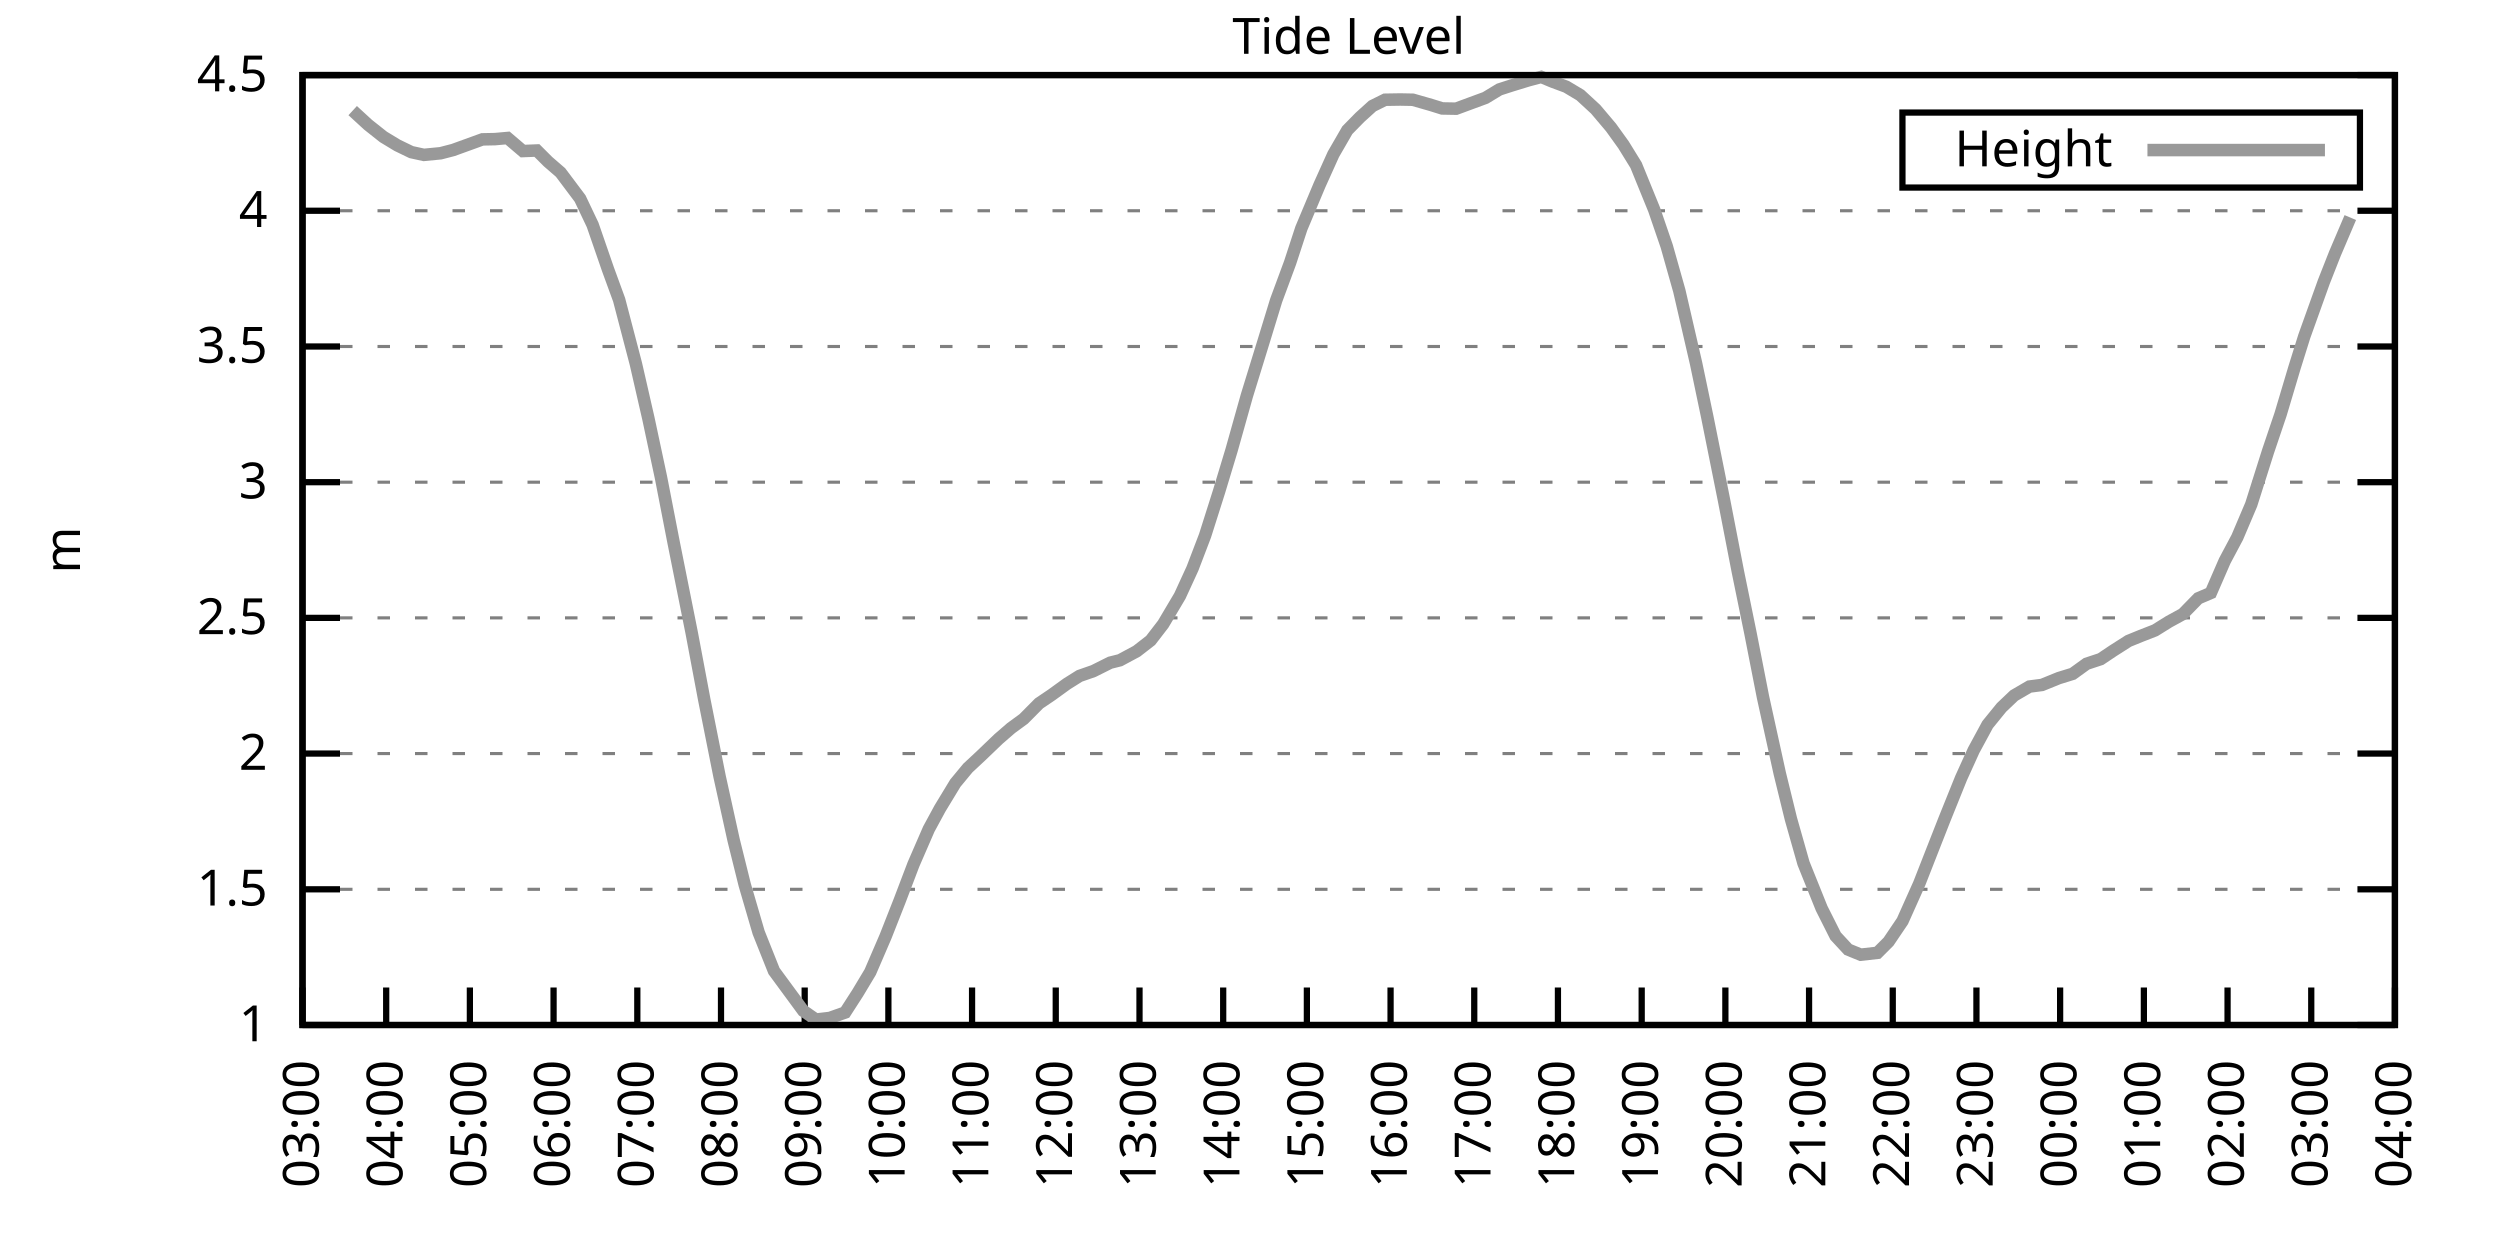
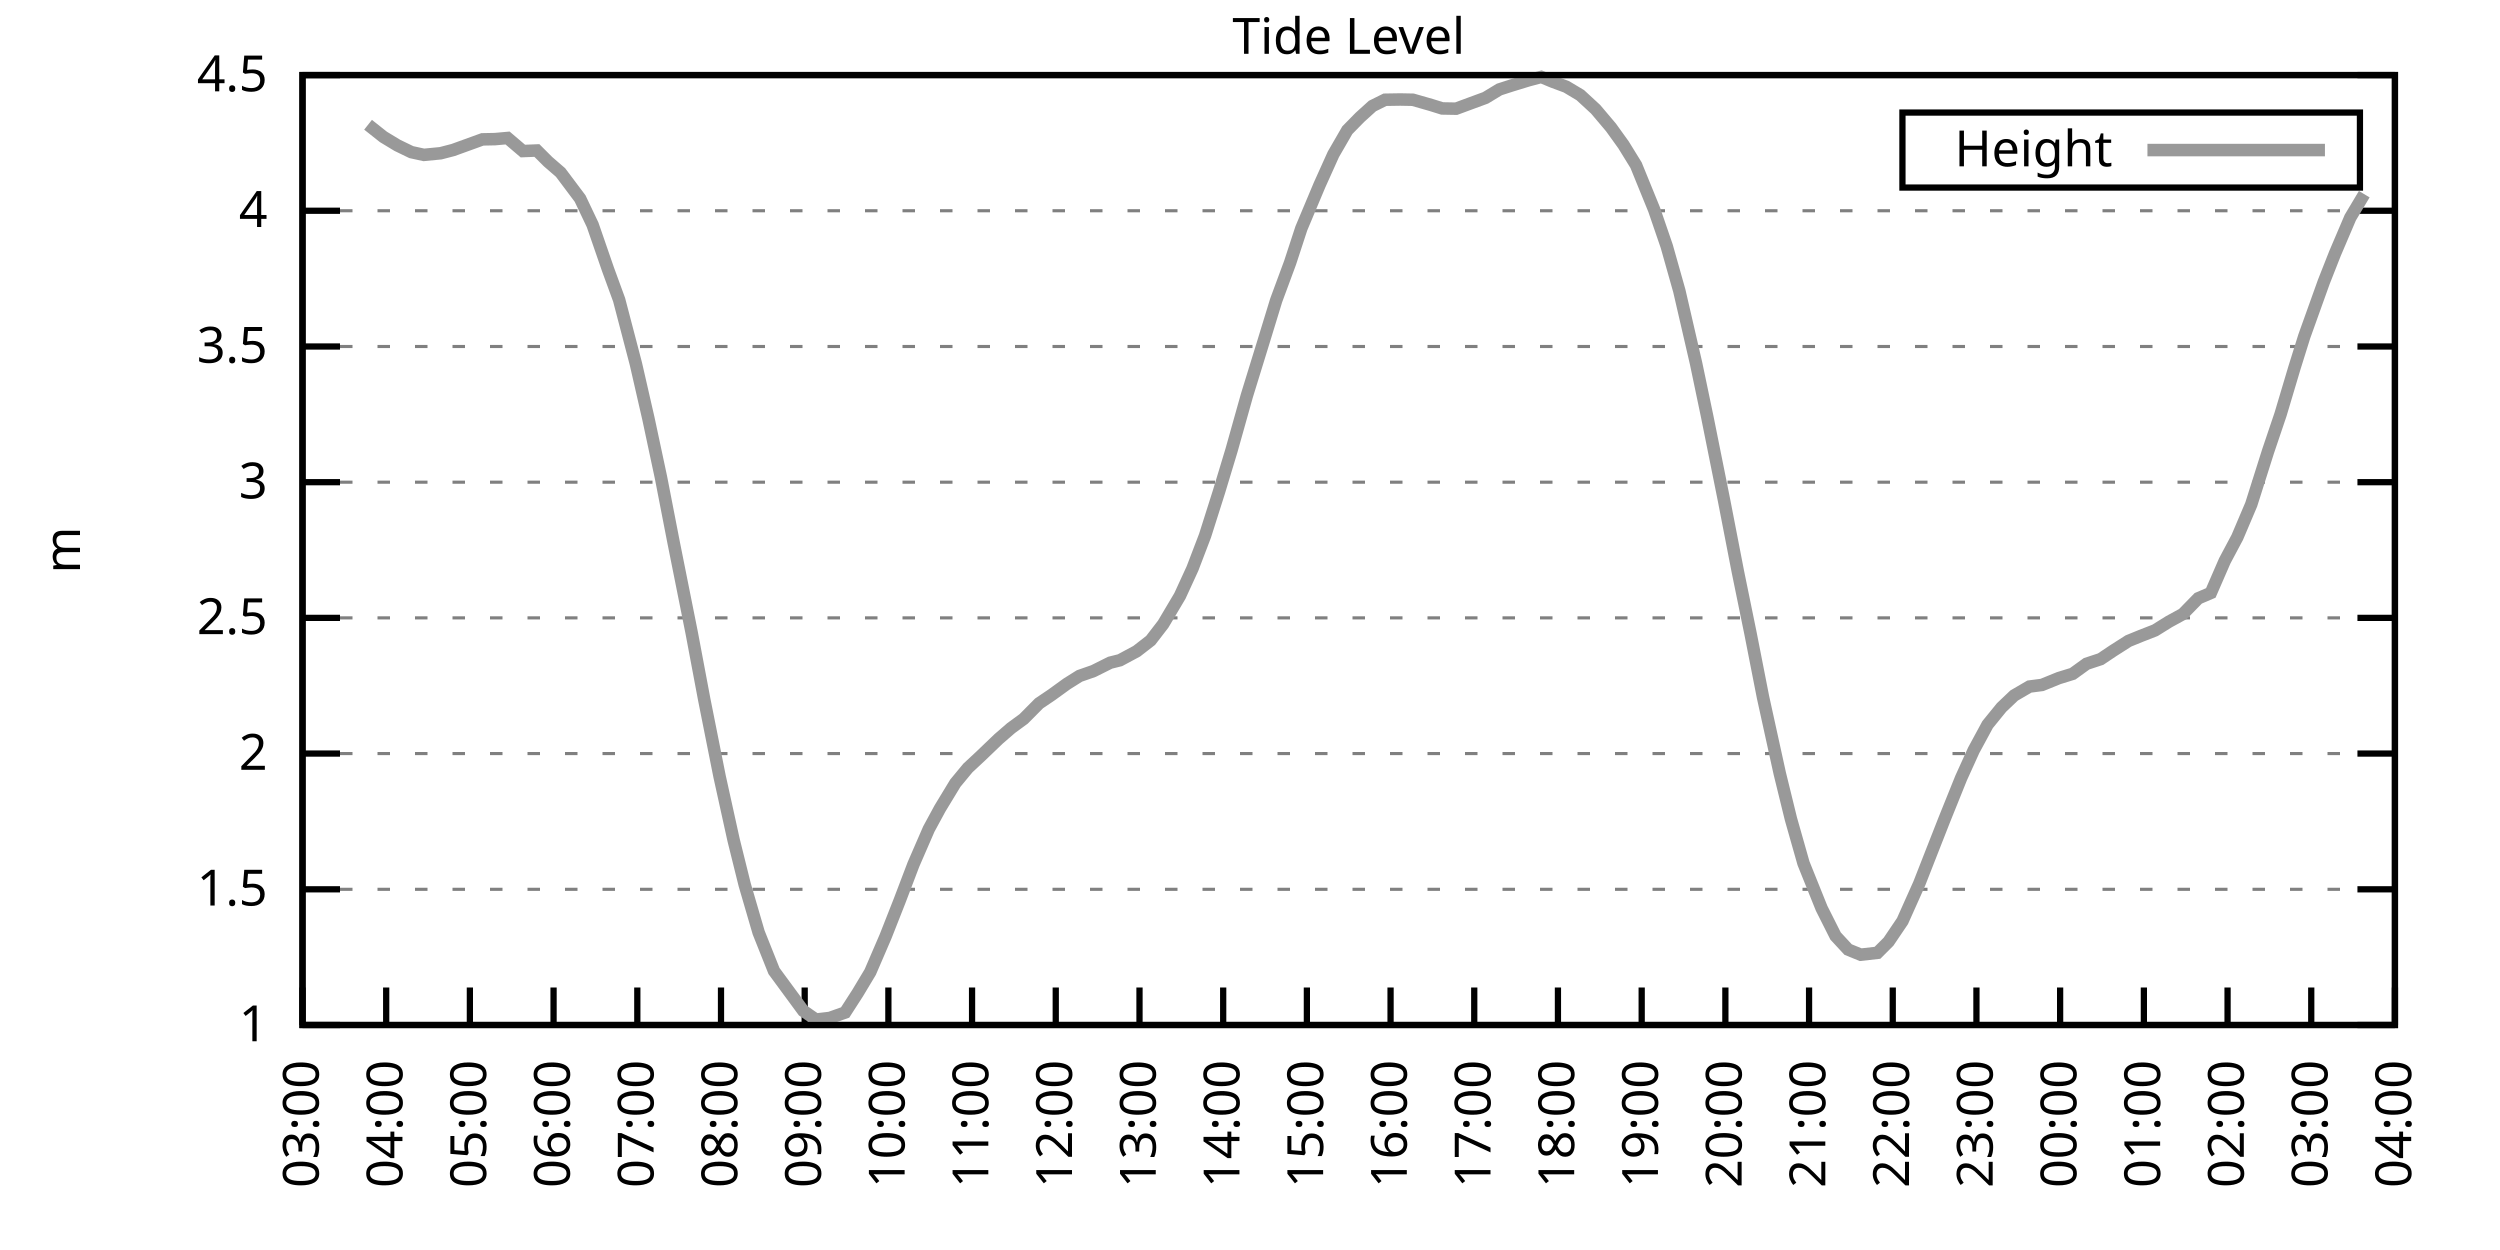
<svg xmlns="http://www.w3.org/2000/svg" xmlns:xlink="http://www.w3.org/1999/xlink" width="400" height="200" viewBox="0 0 400 200">
  <g id="gnuplot_canvas">
    <rect x="0" y="0" width="400" height="200" fill="none" />
    <defs>
      <circle id="gpDot" r="0.5" stroke-width="0.5" stroke="currentColor" />
      <path id="gpPt0" stroke-width="0.333" stroke="currentColor" d="M-1,0 h2 M0,-1 v2" />
      <path id="gpPt1" stroke-width="0.333" stroke="currentColor" d="M-1,-1 L1,1 M1,-1 L-1,1" />
      <path id="gpPt2" stroke-width="0.333" stroke="currentColor" d="M-1,0 L1,0 M0,-1 L0,1 M-1,-1 L1,1 M-1,1 L1,-1" />
      <rect id="gpPt3" stroke-width="0.333" stroke="currentColor" x="-1" y="-1" width="2" height="2" />
      <rect id="gpPt4" stroke-width="0.333" stroke="currentColor" fill="currentColor" x="-1" y="-1" width="2" height="2" />
      <circle id="gpPt5" stroke-width="0.333" stroke="currentColor" cx="0" cy="0" r="1" />
      <use xlink:href="#gpPt5" id="gpPt6" fill="currentColor" stroke="none" />
      <path id="gpPt7" stroke-width="0.333" stroke="currentColor" d="M0,-1.33 L-1.33,0.67 L1.33,0.67 z" />
      <use xlink:href="#gpPt7" id="gpPt8" fill="currentColor" stroke="none" />
      <use xlink:href="#gpPt7" id="gpPt9" stroke="currentColor" transform="rotate(180)" />
      <use xlink:href="#gpPt9" id="gpPt10" fill="currentColor" stroke="none" />
      <use xlink:href="#gpPt3" id="gpPt11" stroke="currentColor" transform="rotate(45)" />
      <use xlink:href="#gpPt11" id="gpPt12" fill="currentColor" stroke="none" />
      <path id="gpPt13" stroke-width="0.333" stroke="currentColor" d="M0,1.330 L1.265,0.411 L0.782,-1.067 L-0.782,-1.076 L-1.265,0.411 z" />
      <use xlink:href="#gpPt13" id="gpPt14" fill="currentColor" stroke="none" />
      <filter id="textbox" filterUnits="objectBoundingBox" x="0" y="0" height="1" width="1">
        <feFlood flood-color="white" flood-opacity="1" result="bgnd" />
        <feComposite in="SourceGraphic" in2="bgnd" operator="atop" />
      </filter>
      <filter id="greybox" filterUnits="objectBoundingBox" x="0" y="0" height="1" width="1">
        <feFlood flood-color="lightgrey" flood-opacity="1" result="grey" />
        <feComposite in="SourceGraphic" in2="grey" operator="atop" />
      </filter>
    </defs>
    <g fill="none" color="white" stroke="currentColor" stroke-width="1.00" stroke-linecap="butt" stroke-linejoin="miter">
</g>
    <g fill="none" color="black" stroke="currentColor" stroke-width="1.00" stroke-linecap="butt" stroke-linejoin="miter">
      <g stroke="none" shape-rendering="crispEdges">
        <polygon fill="rgb(255, 255, 255)" points="48.40,164.00 383.18,164.00 383.18,12.02 48.40,12.02 " />
      </g>
    </g>
    <g fill="none" color="black" stroke="currentColor" stroke-width="1.00" stroke-linecap="butt" stroke-linejoin="miter">
</g>
    <g fill="none" color="black" stroke="black" stroke-width="0.50" stroke-linecap="butt" stroke-linejoin="miter">
</g>
    <g fill="none" color="gray" stroke="currentColor" stroke-width="0.50" stroke-linecap="butt" stroke-linejoin="miter">
      <path stroke="gray" stroke-dasharray="2,4" class="gridline" d="M48.40,164.00 L383.19,164.00  " />
    </g>
    <g fill="none" color="gray" stroke="gray" stroke-width="1.00" stroke-linecap="butt" stroke-linejoin="miter">
</g>
    <g fill="none" color="black" stroke="currentColor" stroke-width="1.00" stroke-linecap="butt" stroke-linejoin="miter">
      <path stroke="black" d="M48.40,164.00 L54.40,164.00 M383.19,164.00 L377.19,164.00  " />
      <g transform="translate(42.80,166.60)" stroke="none" fill="black" font-family="Sans" font-size="8.00" text-anchor="end">
        <text>
          <tspan font-family="Sans"> 1</tspan>
        </text>
      </g>
    </g>
    <g fill="none" color="black" stroke="currentColor" stroke-width="1.00" stroke-linecap="butt" stroke-linejoin="miter">
</g>
    <g fill="none" color="black" stroke="black" stroke-width="0.50" stroke-linecap="butt" stroke-linejoin="miter">
</g>
    <g fill="none" color="gray" stroke="currentColor" stroke-width="0.50" stroke-linecap="butt" stroke-linejoin="miter">
      <path stroke="gray" stroke-dasharray="2,4" class="gridline" d="M48.40,142.29 L383.19,142.29  " />
    </g>
    <g fill="none" color="gray" stroke="gray" stroke-width="1.00" stroke-linecap="butt" stroke-linejoin="miter">
</g>
    <g fill="none" color="black" stroke="currentColor" stroke-width="1.00" stroke-linecap="butt" stroke-linejoin="miter">
      <path stroke="black" d="M48.40,142.29 L54.40,142.29 M383.19,142.29 L377.19,142.29  " />
      <g transform="translate(42.80,144.89)" stroke="none" fill="black" font-family="Sans" font-size="8.00" text-anchor="end">
        <text>
          <tspan font-family="Sans"> 1.5</tspan>
        </text>
      </g>
    </g>
    <g fill="none" color="black" stroke="currentColor" stroke-width="1.00" stroke-linecap="butt" stroke-linejoin="miter">
</g>
    <g fill="none" color="black" stroke="black" stroke-width="0.50" stroke-linecap="butt" stroke-linejoin="miter">
</g>
    <g fill="none" color="gray" stroke="currentColor" stroke-width="0.50" stroke-linecap="butt" stroke-linejoin="miter">
      <path stroke="gray" stroke-dasharray="2,4" class="gridline" d="M48.40,120.57 L383.19,120.57  " />
    </g>
    <g fill="none" color="gray" stroke="gray" stroke-width="1.00" stroke-linecap="butt" stroke-linejoin="miter">
</g>
    <g fill="none" color="black" stroke="currentColor" stroke-width="1.00" stroke-linecap="butt" stroke-linejoin="miter">
      <path stroke="black" d="M48.40,120.57 L54.40,120.57 M383.19,120.57 L377.19,120.57  " />
      <g transform="translate(42.80,123.17)" stroke="none" fill="black" font-family="Sans" font-size="8.00" text-anchor="end">
        <text>
          <tspan font-family="Sans"> 2</tspan>
        </text>
      </g>
    </g>
    <g fill="none" color="black" stroke="currentColor" stroke-width="1.00" stroke-linecap="butt" stroke-linejoin="miter">
</g>
    <g fill="none" color="black" stroke="black" stroke-width="0.50" stroke-linecap="butt" stroke-linejoin="miter">
</g>
    <g fill="none" color="gray" stroke="currentColor" stroke-width="0.50" stroke-linecap="butt" stroke-linejoin="miter">
      <path stroke="gray" stroke-dasharray="2,4" class="gridline" d="M48.40,98.86 L383.19,98.86  " />
    </g>
    <g fill="none" color="gray" stroke="gray" stroke-width="1.00" stroke-linecap="butt" stroke-linejoin="miter">
</g>
    <g fill="none" color="black" stroke="currentColor" stroke-width="1.00" stroke-linecap="butt" stroke-linejoin="miter">
      <path stroke="black" d="M48.40,98.86 L54.40,98.86 M383.19,98.86 L377.19,98.86  " />
      <g transform="translate(42.80,101.46)" stroke="none" fill="black" font-family="Sans" font-size="8.00" text-anchor="end">
        <text>
          <tspan font-family="Sans"> 2.5</tspan>
        </text>
      </g>
    </g>
    <g fill="none" color="black" stroke="currentColor" stroke-width="1.00" stroke-linecap="butt" stroke-linejoin="miter">
</g>
    <g fill="none" color="black" stroke="black" stroke-width="0.50" stroke-linecap="butt" stroke-linejoin="miter">
</g>
    <g fill="none" color="gray" stroke="currentColor" stroke-width="0.50" stroke-linecap="butt" stroke-linejoin="miter">
      <path stroke="gray" stroke-dasharray="2,4" class="gridline" d="M48.40,77.15 L383.19,77.15  " />
    </g>
    <g fill="none" color="gray" stroke="gray" stroke-width="1.00" stroke-linecap="butt" stroke-linejoin="miter">
</g>
    <g fill="none" color="black" stroke="currentColor" stroke-width="1.00" stroke-linecap="butt" stroke-linejoin="miter">
      <path stroke="black" d="M48.40,77.15 L54.40,77.15 M383.19,77.15 L377.19,77.15  " />
      <g transform="translate(42.80,79.75)" stroke="none" fill="black" font-family="Sans" font-size="8.00" text-anchor="end">
        <text>
          <tspan font-family="Sans"> 3</tspan>
        </text>
      </g>
    </g>
    <g fill="none" color="black" stroke="currentColor" stroke-width="1.00" stroke-linecap="butt" stroke-linejoin="miter">
</g>
    <g fill="none" color="black" stroke="black" stroke-width="0.50" stroke-linecap="butt" stroke-linejoin="miter">
</g>
    <g fill="none" color="gray" stroke="currentColor" stroke-width="0.50" stroke-linecap="butt" stroke-linejoin="miter">
      <path stroke="gray" stroke-dasharray="2,4" class="gridline" d="M48.40,55.44 L383.19,55.44  " />
    </g>
    <g fill="none" color="gray" stroke="gray" stroke-width="1.00" stroke-linecap="butt" stroke-linejoin="miter">
</g>
    <g fill="none" color="black" stroke="currentColor" stroke-width="1.00" stroke-linecap="butt" stroke-linejoin="miter">
      <path stroke="black" d="M48.40,55.44 L54.40,55.44 M383.19,55.44 L377.19,55.44  " />
      <g transform="translate(42.80,58.04)" stroke="none" fill="black" font-family="Sans" font-size="8.00" text-anchor="end">
        <text>
          <tspan font-family="Sans"> 3.5</tspan>
        </text>
      </g>
    </g>
    <g fill="none" color="black" stroke="currentColor" stroke-width="1.00" stroke-linecap="butt" stroke-linejoin="miter">
</g>
    <g fill="none" color="black" stroke="black" stroke-width="0.50" stroke-linecap="butt" stroke-linejoin="miter">
</g>
    <g fill="none" color="gray" stroke="currentColor" stroke-width="0.50" stroke-linecap="butt" stroke-linejoin="miter">
      <path stroke="gray" stroke-dasharray="2,4" class="gridline" d="M48.40,33.72 L383.19,33.72  " />
    </g>
    <g fill="none" color="gray" stroke="gray" stroke-width="1.00" stroke-linecap="butt" stroke-linejoin="miter">
</g>
    <g fill="none" color="black" stroke="currentColor" stroke-width="1.00" stroke-linecap="butt" stroke-linejoin="miter">
      <path stroke="black" d="M48.40,33.72 L54.40,33.72 M383.19,33.72 L377.19,33.72  " />
      <g transform="translate(42.80,36.32)" stroke="none" fill="black" font-family="Sans" font-size="8.00" text-anchor="end">
        <text>
          <tspan font-family="Sans"> 4</tspan>
        </text>
      </g>
    </g>
    <g fill="none" color="black" stroke="currentColor" stroke-width="1.00" stroke-linecap="butt" stroke-linejoin="miter">
</g>
    <g fill="none" color="black" stroke="black" stroke-width="0.50" stroke-linecap="butt" stroke-linejoin="miter">
</g>
    <g fill="none" color="gray" stroke="currentColor" stroke-width="0.50" stroke-linecap="butt" stroke-linejoin="miter">
      <path stroke="gray" stroke-dasharray="2,4" class="gridline" d="M48.40,12.01 L383.19,12.01  " />
    </g>
    <g fill="none" color="gray" stroke="gray" stroke-width="1.00" stroke-linecap="butt" stroke-linejoin="miter">
</g>
    <g fill="none" color="black" stroke="currentColor" stroke-width="1.00" stroke-linecap="butt" stroke-linejoin="miter">
      <path stroke="black" d="M48.40,12.01 L54.40,12.01 M383.19,12.01 L377.19,12.01  " />
      <g transform="translate(42.80,14.61)" stroke="none" fill="black" font-family="Sans" font-size="8.00" text-anchor="end">
        <text>
          <tspan font-family="Sans"> 4.5</tspan>
        </text>
      </g>
    </g>
    <g fill="none" color="black" stroke="currentColor" stroke-width="1.00" stroke-linecap="butt" stroke-linejoin="miter">
      <path stroke="black" d="M48.40,164.00 L48.40,158.00  " />
      <g transform="translate(51.00,169.60) rotate(270.00)" stroke="none" fill="black" font-family="Sans" font-size="8.00" text-anchor="end">
        <text>
          <tspan font-family="Sans">03:00</tspan>
        </text>
      </g>
    </g>
    <g fill="none" color="black" stroke="currentColor" stroke-width="1.00" stroke-linecap="butt" stroke-linejoin="miter">
      <path stroke="black" d="M61.79,164.00 L61.79,158.00  " />
      <g transform="translate(64.39,169.60) rotate(270.00)" stroke="none" fill="black" font-family="Sans" font-size="8.00" text-anchor="end">
        <text>
          <tspan font-family="Sans">04:00</tspan>
        </text>
      </g>
    </g>
    <g fill="none" color="black" stroke="currentColor" stroke-width="1.00" stroke-linecap="butt" stroke-linejoin="miter">
      <path stroke="black" d="M75.18,164.00 L75.18,158.00  " />
      <g transform="translate(77.78,169.60) rotate(270.00)" stroke="none" fill="black" font-family="Sans" font-size="8.00" text-anchor="end">
        <text>
          <tspan font-family="Sans">05:00</tspan>
        </text>
      </g>
    </g>
    <g fill="none" color="black" stroke="currentColor" stroke-width="1.00" stroke-linecap="butt" stroke-linejoin="miter">
      <path stroke="black" d="M88.57,164.00 L88.57,158.00  " />
      <g transform="translate(91.17,169.60) rotate(270.00)" stroke="none" fill="black" font-family="Sans" font-size="8.00" text-anchor="end">
        <text>
          <tspan font-family="Sans">06:00</tspan>
        </text>
      </g>
    </g>
    <g fill="none" color="black" stroke="currentColor" stroke-width="1.00" stroke-linecap="butt" stroke-linejoin="miter">
      <path stroke="black" d="M101.97,164.00 L101.97,158.00  " />
      <g transform="translate(104.57,169.60) rotate(270.00)" stroke="none" fill="black" font-family="Sans" font-size="8.00" text-anchor="end">
        <text>
          <tspan font-family="Sans">07:00</tspan>
        </text>
      </g>
    </g>
    <g fill="none" color="black" stroke="currentColor" stroke-width="1.00" stroke-linecap="butt" stroke-linejoin="miter">
      <path stroke="black" d="M115.36,164.00 L115.36,158.00  " />
      <g transform="translate(117.96,169.60) rotate(270.00)" stroke="none" fill="black" font-family="Sans" font-size="8.00" text-anchor="end">
        <text>
          <tspan font-family="Sans">08:00</tspan>
        </text>
      </g>
    </g>
    <g fill="none" color="black" stroke="currentColor" stroke-width="1.00" stroke-linecap="butt" stroke-linejoin="miter">
      <path stroke="black" d="M128.75,164.00 L128.75,158.00  " />
      <g transform="translate(131.35,169.60) rotate(270.00)" stroke="none" fill="black" font-family="Sans" font-size="8.00" text-anchor="end">
        <text>
          <tspan font-family="Sans">09:00</tspan>
        </text>
      </g>
    </g>
    <g fill="none" color="black" stroke="currentColor" stroke-width="1.00" stroke-linecap="butt" stroke-linejoin="miter">
      <path stroke="black" d="M142.14,164.00 L142.14,158.00  " />
      <g transform="translate(144.74,169.60) rotate(270.00)" stroke="none" fill="black" font-family="Sans" font-size="8.00" text-anchor="end">
        <text>
          <tspan font-family="Sans">10:00</tspan>
        </text>
      </g>
    </g>
    <g fill="none" color="black" stroke="currentColor" stroke-width="1.00" stroke-linecap="butt" stroke-linejoin="miter">
      <path stroke="black" d="M155.53,164.00 L155.53,158.00  " />
      <g transform="translate(158.13,169.60) rotate(270.00)" stroke="none" fill="black" font-family="Sans" font-size="8.00" text-anchor="end">
        <text>
          <tspan font-family="Sans">11:00</tspan>
        </text>
      </g>
    </g>
    <g fill="none" color="black" stroke="currentColor" stroke-width="1.00" stroke-linecap="butt" stroke-linejoin="miter">
      <path stroke="black" d="M168.92,164.00 L168.92,158.00  " />
      <g transform="translate(171.52,169.60) rotate(270.00)" stroke="none" fill="black" font-family="Sans" font-size="8.00" text-anchor="end">
        <text>
          <tspan font-family="Sans">12:00</tspan>
        </text>
      </g>
    </g>
    <g fill="none" color="black" stroke="currentColor" stroke-width="1.00" stroke-linecap="butt" stroke-linejoin="miter">
      <path stroke="black" d="M182.32,164.00 L182.32,158.00  " />
      <g transform="translate(184.92,169.60) rotate(270.00)" stroke="none" fill="black" font-family="Sans" font-size="8.00" text-anchor="end">
        <text>
          <tspan font-family="Sans">13:00</tspan>
        </text>
      </g>
    </g>
    <g fill="none" color="black" stroke="currentColor" stroke-width="1.00" stroke-linecap="butt" stroke-linejoin="miter">
      <path stroke="black" d="M195.71,164.00 L195.71,158.00  " />
      <g transform="translate(198.31,169.60) rotate(270.00)" stroke="none" fill="black" font-family="Sans" font-size="8.00" text-anchor="end">
        <text>
          <tspan font-family="Sans">14:00</tspan>
        </text>
      </g>
    </g>
    <g fill="none" color="black" stroke="currentColor" stroke-width="1.00" stroke-linecap="butt" stroke-linejoin="miter">
      <path stroke="black" d="M209.10,164.00 L209.10,158.00  " />
      <g transform="translate(211.70,169.60) rotate(270.00)" stroke="none" fill="black" font-family="Sans" font-size="8.00" text-anchor="end">
        <text>
          <tspan font-family="Sans">15:00</tspan>
        </text>
      </g>
    </g>
    <g fill="none" color="black" stroke="currentColor" stroke-width="1.00" stroke-linecap="butt" stroke-linejoin="miter">
      <path stroke="black" d="M222.49,164.00 L222.49,158.00  " />
      <g transform="translate(225.09,169.60) rotate(270.00)" stroke="none" fill="black" font-family="Sans" font-size="8.00" text-anchor="end">
        <text>
          <tspan font-family="Sans">16:00</tspan>
        </text>
      </g>
    </g>
    <g fill="none" color="black" stroke="currentColor" stroke-width="1.00" stroke-linecap="butt" stroke-linejoin="miter">
      <path stroke="black" d="M235.88,164.00 L235.88,158.00  " />
      <g transform="translate(238.48,169.60) rotate(270.00)" stroke="none" fill="black" font-family="Sans" font-size="8.00" text-anchor="end">
        <text>
          <tspan font-family="Sans">17:00</tspan>
        </text>
      </g>
    </g>
    <g fill="none" color="black" stroke="currentColor" stroke-width="1.00" stroke-linecap="butt" stroke-linejoin="miter">
      <path stroke="black" d="M249.27,164.00 L249.27,158.00  " />
      <g transform="translate(251.87,169.60) rotate(270.00)" stroke="none" fill="black" font-family="Sans" font-size="8.00" text-anchor="end">
        <text>
          <tspan font-family="Sans">18:00</tspan>
        </text>
      </g>
    </g>
    <g fill="none" color="black" stroke="currentColor" stroke-width="1.00" stroke-linecap="butt" stroke-linejoin="miter">
      <path stroke="black" d="M262.67,164.00 L262.67,158.00  " />
      <g transform="translate(265.27,169.60) rotate(270.00)" stroke="none" fill="black" font-family="Sans" font-size="8.00" text-anchor="end">
        <text>
          <tspan font-family="Sans">19:00</tspan>
        </text>
      </g>
    </g>
    <g fill="none" color="black" stroke="currentColor" stroke-width="1.00" stroke-linecap="butt" stroke-linejoin="miter">
      <path stroke="black" d="M276.06,164.00 L276.06,158.00  " />
      <g transform="translate(278.66,169.60) rotate(270.00)" stroke="none" fill="black" font-family="Sans" font-size="8.00" text-anchor="end">
        <text>
          <tspan font-family="Sans">20:00</tspan>
        </text>
      </g>
    </g>
    <g fill="none" color="black" stroke="currentColor" stroke-width="1.00" stroke-linecap="butt" stroke-linejoin="miter">
      <path stroke="black" d="M289.45,164.00 L289.45,158.00  " />
      <g transform="translate(292.05,169.60) rotate(270.00)" stroke="none" fill="black" font-family="Sans" font-size="8.00" text-anchor="end">
        <text>
          <tspan font-family="Sans">21:00</tspan>
        </text>
      </g>
    </g>
    <g fill="none" color="black" stroke="currentColor" stroke-width="1.00" stroke-linecap="butt" stroke-linejoin="miter">
      <path stroke="black" d="M302.84,164.00 L302.84,158.00  " />
      <g transform="translate(305.44,169.60) rotate(270.00)" stroke="none" fill="black" font-family="Sans" font-size="8.00" text-anchor="end">
        <text>
          <tspan font-family="Sans">22:00</tspan>
        </text>
      </g>
    </g>
    <g fill="none" color="black" stroke="currentColor" stroke-width="1.00" stroke-linecap="butt" stroke-linejoin="miter">
      <path stroke="black" d="M316.23,164.00 L316.23,158.00  " />
      <g transform="translate(318.83,169.60) rotate(270.00)" stroke="none" fill="black" font-family="Sans" font-size="8.00" text-anchor="end">
        <text>
          <tspan font-family="Sans">23:00</tspan>
        </text>
      </g>
    </g>
    <g fill="none" color="black" stroke="currentColor" stroke-width="1.00" stroke-linecap="butt" stroke-linejoin="miter">
      <path stroke="black" d="M329.62,164.00 L329.62,158.00  " />
      <g transform="translate(332.22,169.60) rotate(270.00)" stroke="none" fill="black" font-family="Sans" font-size="8.00" text-anchor="end">
        <text>
          <tspan font-family="Sans">00:00</tspan>
        </text>
      </g>
    </g>
    <g fill="none" color="black" stroke="currentColor" stroke-width="1.00" stroke-linecap="butt" stroke-linejoin="miter">
      <path stroke="black" d="M343.02,164.00 L343.02,158.00  " />
      <g transform="translate(345.62,169.60) rotate(270.00)" stroke="none" fill="black" font-family="Sans" font-size="8.00" text-anchor="end">
        <text>
          <tspan font-family="Sans">01:00</tspan>
        </text>
      </g>
    </g>
    <g fill="none" color="black" stroke="currentColor" stroke-width="1.00" stroke-linecap="butt" stroke-linejoin="miter">
      <path stroke="black" d="M356.41,164.00 L356.41,158.00  " />
      <g transform="translate(359.01,169.60) rotate(270.00)" stroke="none" fill="black" font-family="Sans" font-size="8.00" text-anchor="end">
        <text>
          <tspan font-family="Sans">02:00</tspan>
        </text>
      </g>
    </g>
    <g fill="none" color="black" stroke="currentColor" stroke-width="1.00" stroke-linecap="butt" stroke-linejoin="miter">
      <path stroke="black" d="M369.80,164.00 L369.80,158.00  " />
      <g transform="translate(372.40,169.60) rotate(270.00)" stroke="none" fill="black" font-family="Sans" font-size="8.00" text-anchor="end">
        <text>
          <tspan font-family="Sans">03:00</tspan>
        </text>
      </g>
    </g>
    <g fill="none" color="black" stroke="currentColor" stroke-width="1.00" stroke-linecap="butt" stroke-linejoin="miter">
      <path stroke="black" d="M383.19,164.00 L383.19,158.00  " />
      <g transform="translate(385.79,169.60) rotate(270.00)" stroke="none" fill="black" font-family="Sans" font-size="8.00" text-anchor="end">
        <text>
          <tspan font-family="Sans">04:00</tspan>
        </text>
      </g>
    </g>
    <g fill="none" color="black" stroke="currentColor" stroke-width="1.00" stroke-linecap="butt" stroke-linejoin="miter">
</g>
    <g fill="none" color="black" stroke="currentColor" stroke-width="1.00" stroke-linecap="butt" stroke-linejoin="miter">
      <path stroke="black" d="M48.40,12.01 L48.40,164.00 L383.19,164.00 L383.19,12.01 L48.40,12.01 Z  " />
    </g>
    <g fill="none" color="black" stroke="currentColor" stroke-width="1.00" stroke-linecap="butt" stroke-linejoin="miter">
</g>
    <g fill="none" color="black" stroke="currentColor" stroke-width="1.00" stroke-linecap="butt" stroke-linejoin="miter">
      <path stroke="black" d="M304.39,30.01 L304.39,18.01 L377.59,18.01 L377.59,30.01 L304.39,30.01 Z  " />
    </g>
    <g id="Tide_level_plot_1">
      <g fill="none" color="white" stroke="black" stroke-width="2.00" stroke-linecap="butt" stroke-linejoin="miter">
</g>
      <g fill="none" color="black" stroke="currentColor" stroke-width="2.00" stroke-linecap="butt" stroke-linejoin="miter">
        <g transform="translate(337.99,26.61)" stroke="none" fill="black" font-family="Sans" font-size="8.00" text-anchor="end">
          <text>
            <tspan font-family="Sans">Height</tspan>
          </text>
        </g>
      </g>
      <g fill="none" color="black" stroke="currentColor" stroke-width="2.00" stroke-linecap="butt" stroke-linejoin="miter">
-         <path stroke="rgb(153, 153, 153)" d="M343.59,24.01 L371.99,24.01 M56.43,17.70 L58.89,19.96 L61.35,21.91 L63.58,23.26 L65.81,24.34 L67.82,24.78   L70.50,24.52 L72.50,24.00 L77.19,22.30 L79.20,22.26 L81.21,22.08 L83.66,24.17 L85.90,24.08 L87.68,25.86   L89.69,27.60 L92.82,31.77 L94.82,35.98 L97.28,43.10 L99.06,47.97 L101.74,58.21 L103.75,66.99 L105.76,76.41   L107.77,86.75 L110.67,101.25 L112.68,111.93 L115.13,124.22 L117.37,134.38 L119.15,141.55 L121.38,149.19 L123.84,155.36   L128.53,161.74 L130.54,163.13 L132.77,162.87 L135.22,162.00 L137.23,158.88 L139.24,155.53 L141.69,149.84 L143.93,144.15   L146.16,138.29 L148.61,132.65 L150.40,129.35 L152.85,125.31 L154.86,122.88 L156.87,121.01 L159.77,118.23 L161.78,116.49   L163.79,115.02 L166.25,112.54 L168.25,111.19 L170.71,109.41 L172.72,108.15 L174.95,107.37 L177.63,106.03 L179.19,105.64   L181.87,104.20 L184.10,102.47 L186.11,99.86 L188.79,95.34 L190.80,90.96 L192.81,85.70 L195.04,78.67 L197.05,72.02   L199.50,63.30 L202.18,54.61 L204.19,48.05 L206.42,42.02 L208.21,36.55 L211.11,29.64 L213.34,24.69 L215.57,20.83   L217.58,18.78 L219.59,16.96 L221.60,15.96 L224.05,15.92 L226.06,15.96 L228.96,16.79 L230.75,17.35 L232.98,17.39   L235.44,16.48 L237.67,15.66 L239.90,14.31 L241.91,13.66 L244.59,12.84 L246.60,12.31 L248.38,13.05 L250.61,13.88   L252.85,15.22 L255.30,17.48 L257.76,20.39 L259.76,23.17 L261.77,26.43 L264.67,33.55 L266.68,39.41 L268.69,46.53   L271.37,58.13 L273.16,66.68 L275.83,79.97 L278.07,91.52 L280.07,101.29 L282.08,111.54 L284.76,123.74 L286.55,131.04   L288.56,138.12 L291.46,145.33 L293.69,149.76 L295.70,151.93 L297.71,152.75 L300.39,152.45 L302.17,150.67 L304.40,147.37   L307.08,141.38 L309.09,136.25 L311.10,131.13 L313.78,124.48 L315.79,120.05 L318.02,115.93 L320.25,113.19 L322.26,111.28   L324.71,109.85 L326.72,109.59 L329.40,108.50 L331.63,107.81 L333.86,106.20 L336.10,105.46 L338.10,104.12 L340.56,102.55   L342.57,101.73 L344.80,100.86 L347.03,99.47 L349.26,98.25 L351.72,95.73 L353.73,94.87 L355.96,89.74 L357.97,85.96   L360.20,80.71 L362.88,72.24 L364.89,66.29 L367.12,58.82 L368.68,53.83 L371.81,45.10 L373.59,40.58 L376.05,34.81    " />
+         <path stroke="rgb(153, 153, 153)" d="M343.59,24.01 L371.99,24.01 M58.89,19.96 L61.35,21.91 L63.58,23.26 L65.81,24.34 L67.82,24.78 L70.50,24.52   L72.50,24.00 L77.19,22.30 L79.20,22.26 L81.21,22.08 L83.66,24.17 L85.90,24.08 L87.68,25.86 L89.69,27.60   L92.82,31.77 L94.82,35.98 L97.28,43.10 L99.06,47.97 L101.74,58.21 L103.75,66.99 L105.76,76.41 L107.77,86.75   L110.67,101.25 L112.68,111.93 L115.13,124.22 L117.37,134.38 L119.15,141.55 L121.38,149.19 L123.84,155.36 L128.53,161.74   L130.54,163.13 L132.77,162.87 L135.22,162.00 L137.23,158.88 L139.24,155.53 L141.69,149.84 L143.93,144.15 L146.16,138.29   L148.61,132.65 L150.40,129.35 L152.85,125.31 L154.86,122.88 L156.87,121.01 L159.77,118.23 L161.78,116.49 L163.79,115.02   L166.25,112.54 L168.25,111.19 L170.71,109.41 L172.72,108.15 L174.95,107.37 L177.63,106.03 L179.19,105.64 L181.87,104.20   L184.10,102.47 L186.11,99.86 L188.79,95.34 L190.80,90.96 L192.81,85.70 L195.04,78.67 L197.05,72.02 L199.50,63.30   L202.18,54.61 L204.19,48.05 L206.42,42.02 L208.21,36.55 L211.11,29.64 L213.34,24.69 L215.57,20.83 L217.58,18.78   L219.59,16.96 L221.60,15.96 L224.05,15.92 L226.06,15.96 L228.96,16.79 L230.75,17.35 L232.98,17.39 L235.44,16.48   L237.67,15.66 L239.90,14.31 L241.91,13.66 L244.59,12.84 L246.60,12.31 L248.38,13.05 L250.61,13.88 L252.85,15.22   L255.30,17.48 L257.76,20.39 L259.76,23.17 L261.77,26.43 L264.67,33.55 L266.68,39.41 L268.69,46.53 L271.37,58.13   L273.16,66.68 L275.83,79.97 L278.07,91.52 L280.07,101.29 L282.08,111.54 L284.76,123.74 L286.55,131.04 L288.56,138.12   L291.46,145.33 L293.69,149.76 L295.70,151.93 L297.71,152.75 L300.39,152.45 L302.17,150.67 L304.40,147.37 L307.08,141.38   L309.09,136.25 L311.10,131.13 L313.78,124.48 L315.79,120.05 L318.02,115.93 L320.25,113.19 L322.26,111.28 L324.71,109.85   L326.72,109.59 L329.40,108.50 L331.63,107.81 L333.86,106.20 L336.10,105.46 L338.10,104.12 L340.56,102.55 L342.57,101.73   L344.80,100.86 L347.03,99.47 L349.26,98.25 L351.72,95.73 L353.73,94.87 L355.96,89.74 L357.97,85.96 L360.20,80.71   L362.88,72.24 L364.89,66.29 L367.12,58.82 L368.68,53.83 L371.81,45.10 L373.59,40.58 L376.05,34.81 L378.28,31.07    " />
      </g>
    </g>
    <g fill="none" color="black" stroke="currentColor" stroke-width="2.00" stroke-linecap="butt" stroke-linejoin="miter">
</g>
    <g fill="none" color="black" stroke="black" stroke-width="1.00" stroke-linecap="butt" stroke-linejoin="miter">
</g>
    <g fill="none" color="black" stroke="currentColor" stroke-width="1.00" stroke-linecap="butt" stroke-linejoin="miter">
      <path stroke="black" d="M48.40,12.01 L48.40,164.00 L383.19,164.00 L383.19,12.01 L48.40,12.01 Z  " />
      <g transform="translate(12.80,88.01) rotate(270.00)" stroke="none" fill="black" font-family="Sans" font-size="8.00" text-anchor="middle">
        <text>
          <tspan font-family="Sans">m</tspan>
        </text>
      </g>
    </g>
    <g fill="none" color="black" stroke="currentColor" stroke-width="1.00" stroke-linecap="butt" stroke-linejoin="miter">
</g>
    <g fill="none" color="black" stroke="currentColor" stroke-width="1.00" stroke-linecap="butt" stroke-linejoin="miter">
      <g transform="translate(215.79,8.61)" stroke="none" fill="black" font-family="Sans" font-size="8.00" text-anchor="middle">
        <text>
          <tspan font-family="Sans">Tide Level</tspan>
        </text>
      </g>
    </g>
    <g fill="none" color="black" stroke="currentColor" stroke-width="1.00" stroke-linecap="butt" stroke-linejoin="miter">
</g>
  </g>
</svg>
